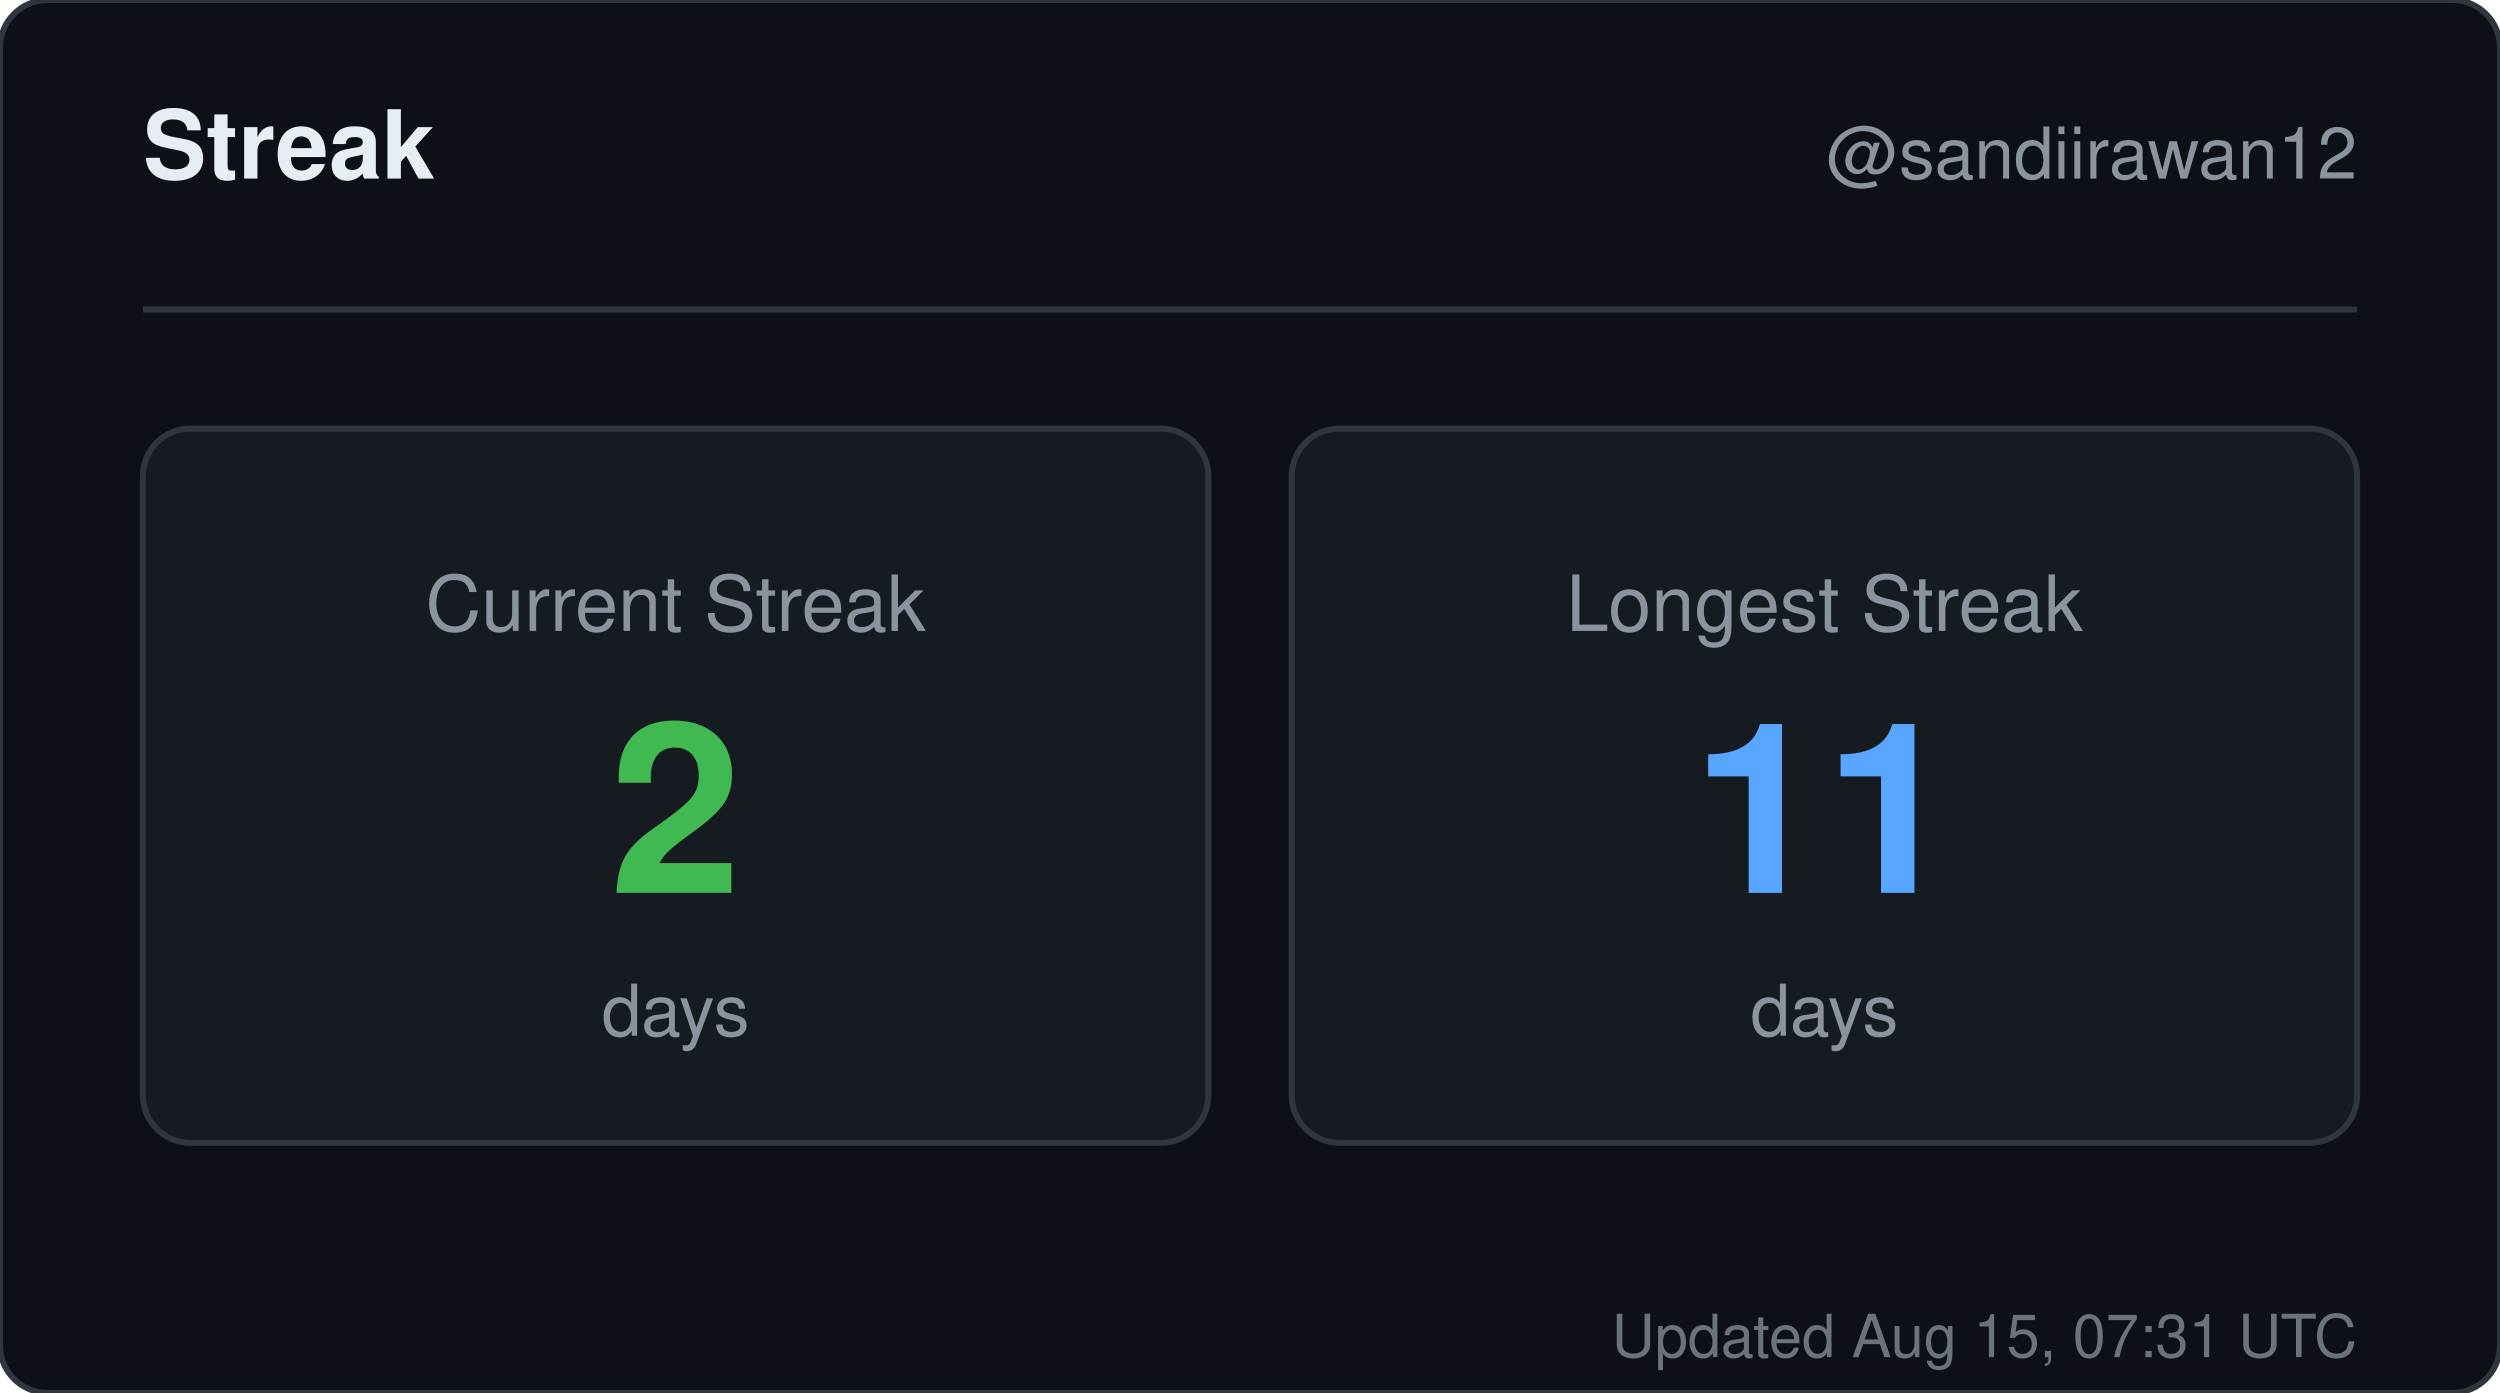
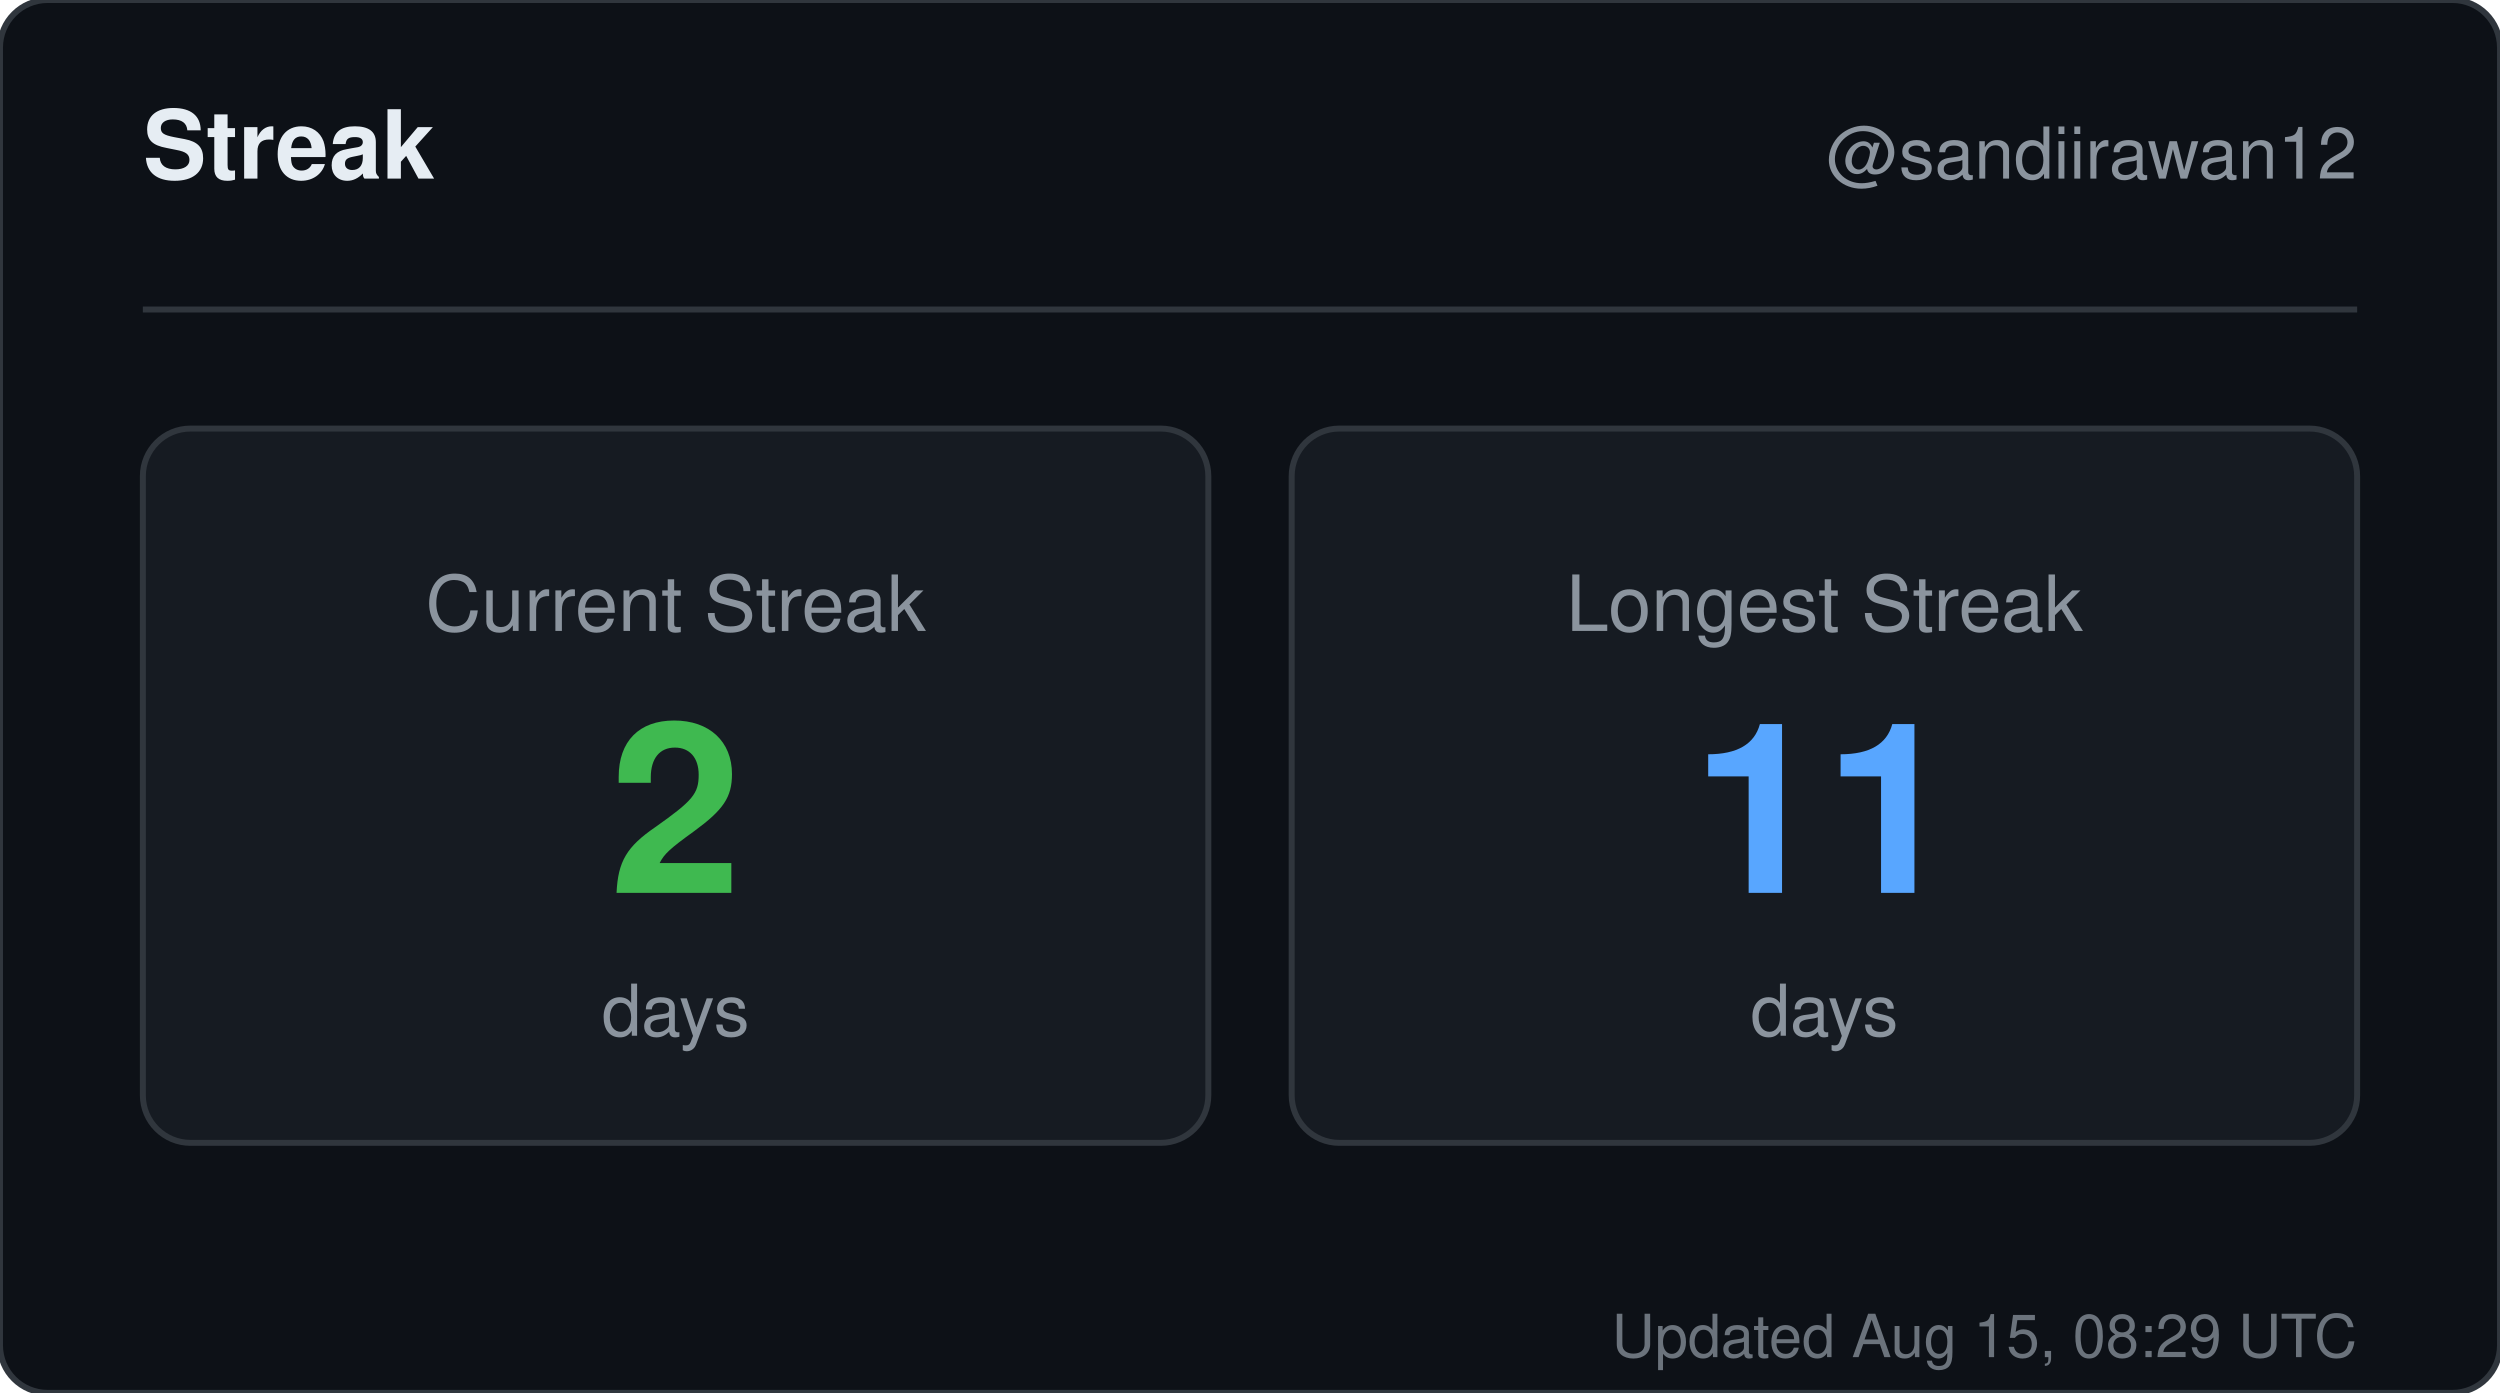
<svg xmlns="http://www.w3.org/2000/svg" width="420" height="234" viewBox="0 0 420 234" role="img" aria-label="Streak for sandiirawan12">
  <rect width="420" height="234" rx="8" fill="#0d1117" stroke="#30363d" />
  <g font-family="-apple-system, BlinkMacSystemFont, Segoe UI, Helvetica, Arial, sans-serif">
    <text x="24" y="30" fill="#e6edf3" font-size="16" font-weight="700">Streak</text>
    <text x="396" y="30" fill="#8b949e" font-size="12" text-anchor="end">@sandiirawan12</text>
    <line x1="24" y1="52" x2="396" y2="52" stroke="#30363d" />
    <rect x="24" y="72" width="179" height="120" rx="8" fill="#161b22" stroke="#30363d" />
    <text x="113.5" y="106" fill="#8b949e" font-size="13" text-anchor="middle">Current Streak</text>
    <text x="113.5" y="150" fill="#3fb950" font-size="40" font-weight="700" text-anchor="middle">2</text>
    <text x="113.5" y="174" fill="#8b949e" font-size="12" text-anchor="middle">days</text>
    <rect x="217" y="72" width="179" height="120" rx="8" fill="#161b22" stroke="#30363d" />
    <text x="306.5" y="106" fill="#8b949e" font-size="13" text-anchor="middle">Longest Streak</text>
    <text x="306.5" y="150" fill="#58a6ff" font-size="40" font-weight="700" text-anchor="middle">11</text>
    <text x="306.5" y="174" fill="#8b949e" font-size="12" text-anchor="middle">days</text>
-     <text x="396" y="228" fill="#8b949e" font-size="10" text-anchor="end" opacity="0.75">Updated Aug 15, 07:31 UTC</text>
+     <text x="396" y="228" fill="#8b949e" font-size="10" text-anchor="end" opacity="0.75">Updated Aug 15, 08:29 UTC</text>
  </g>
</svg>
